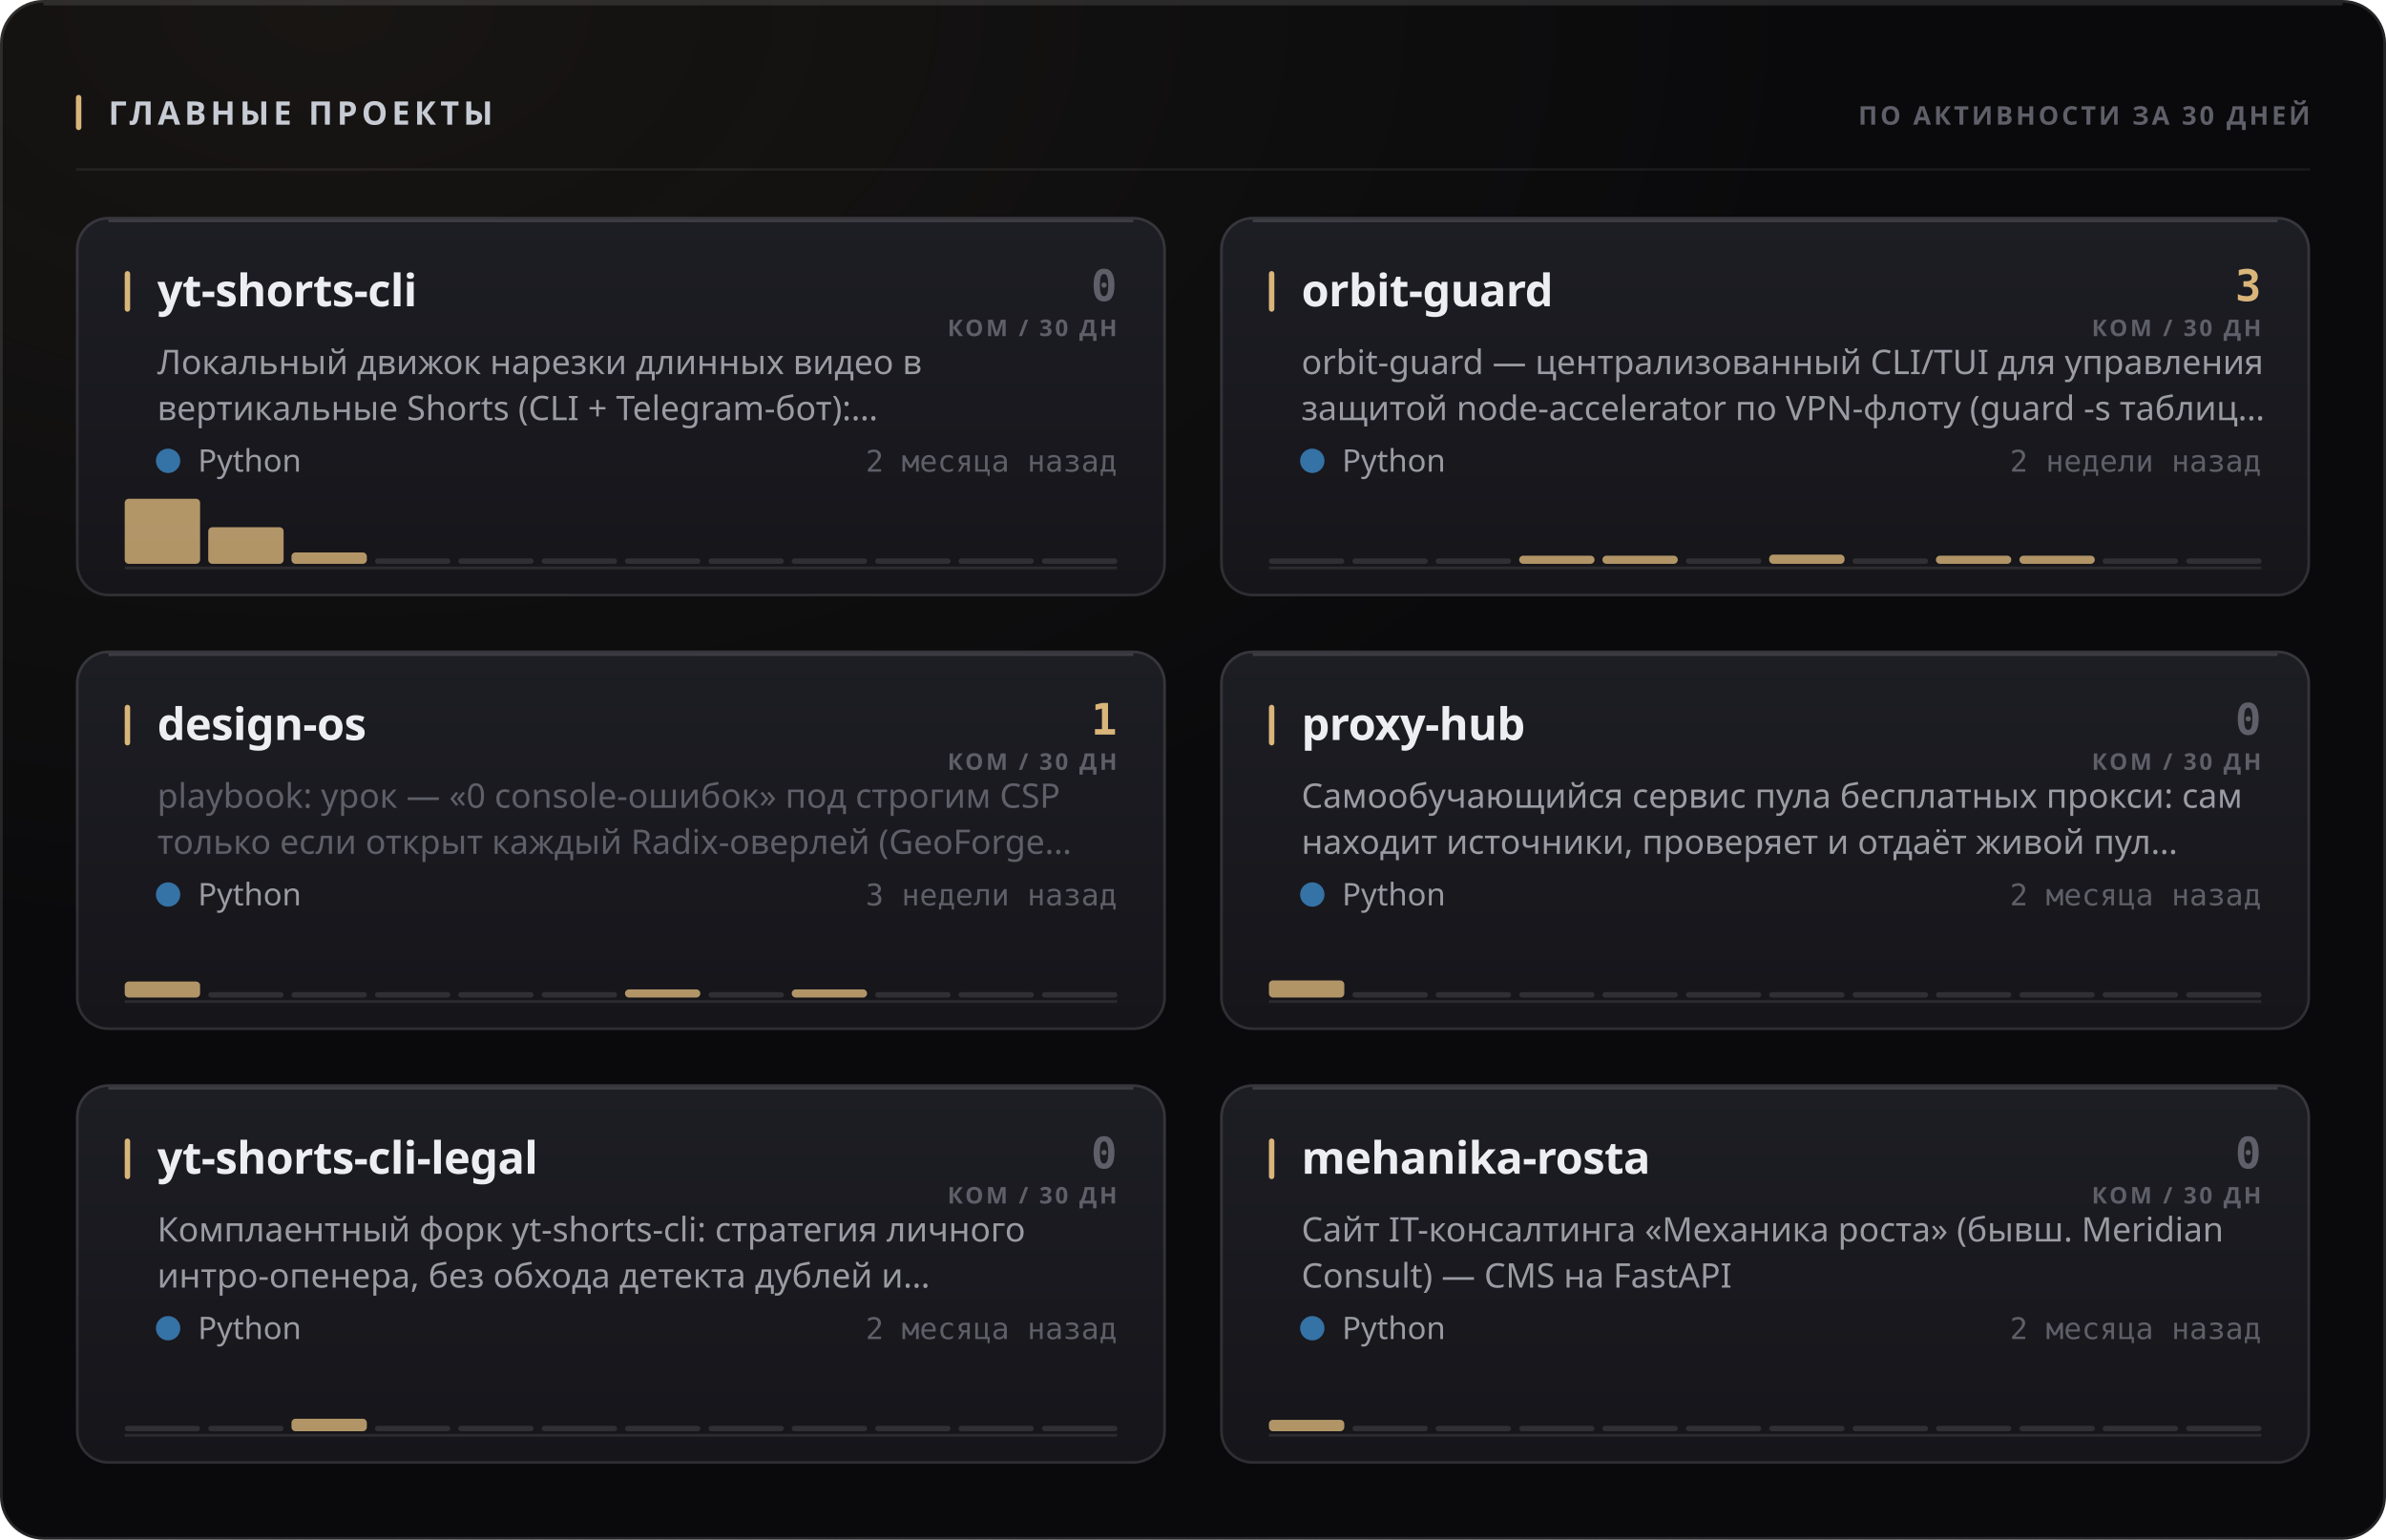
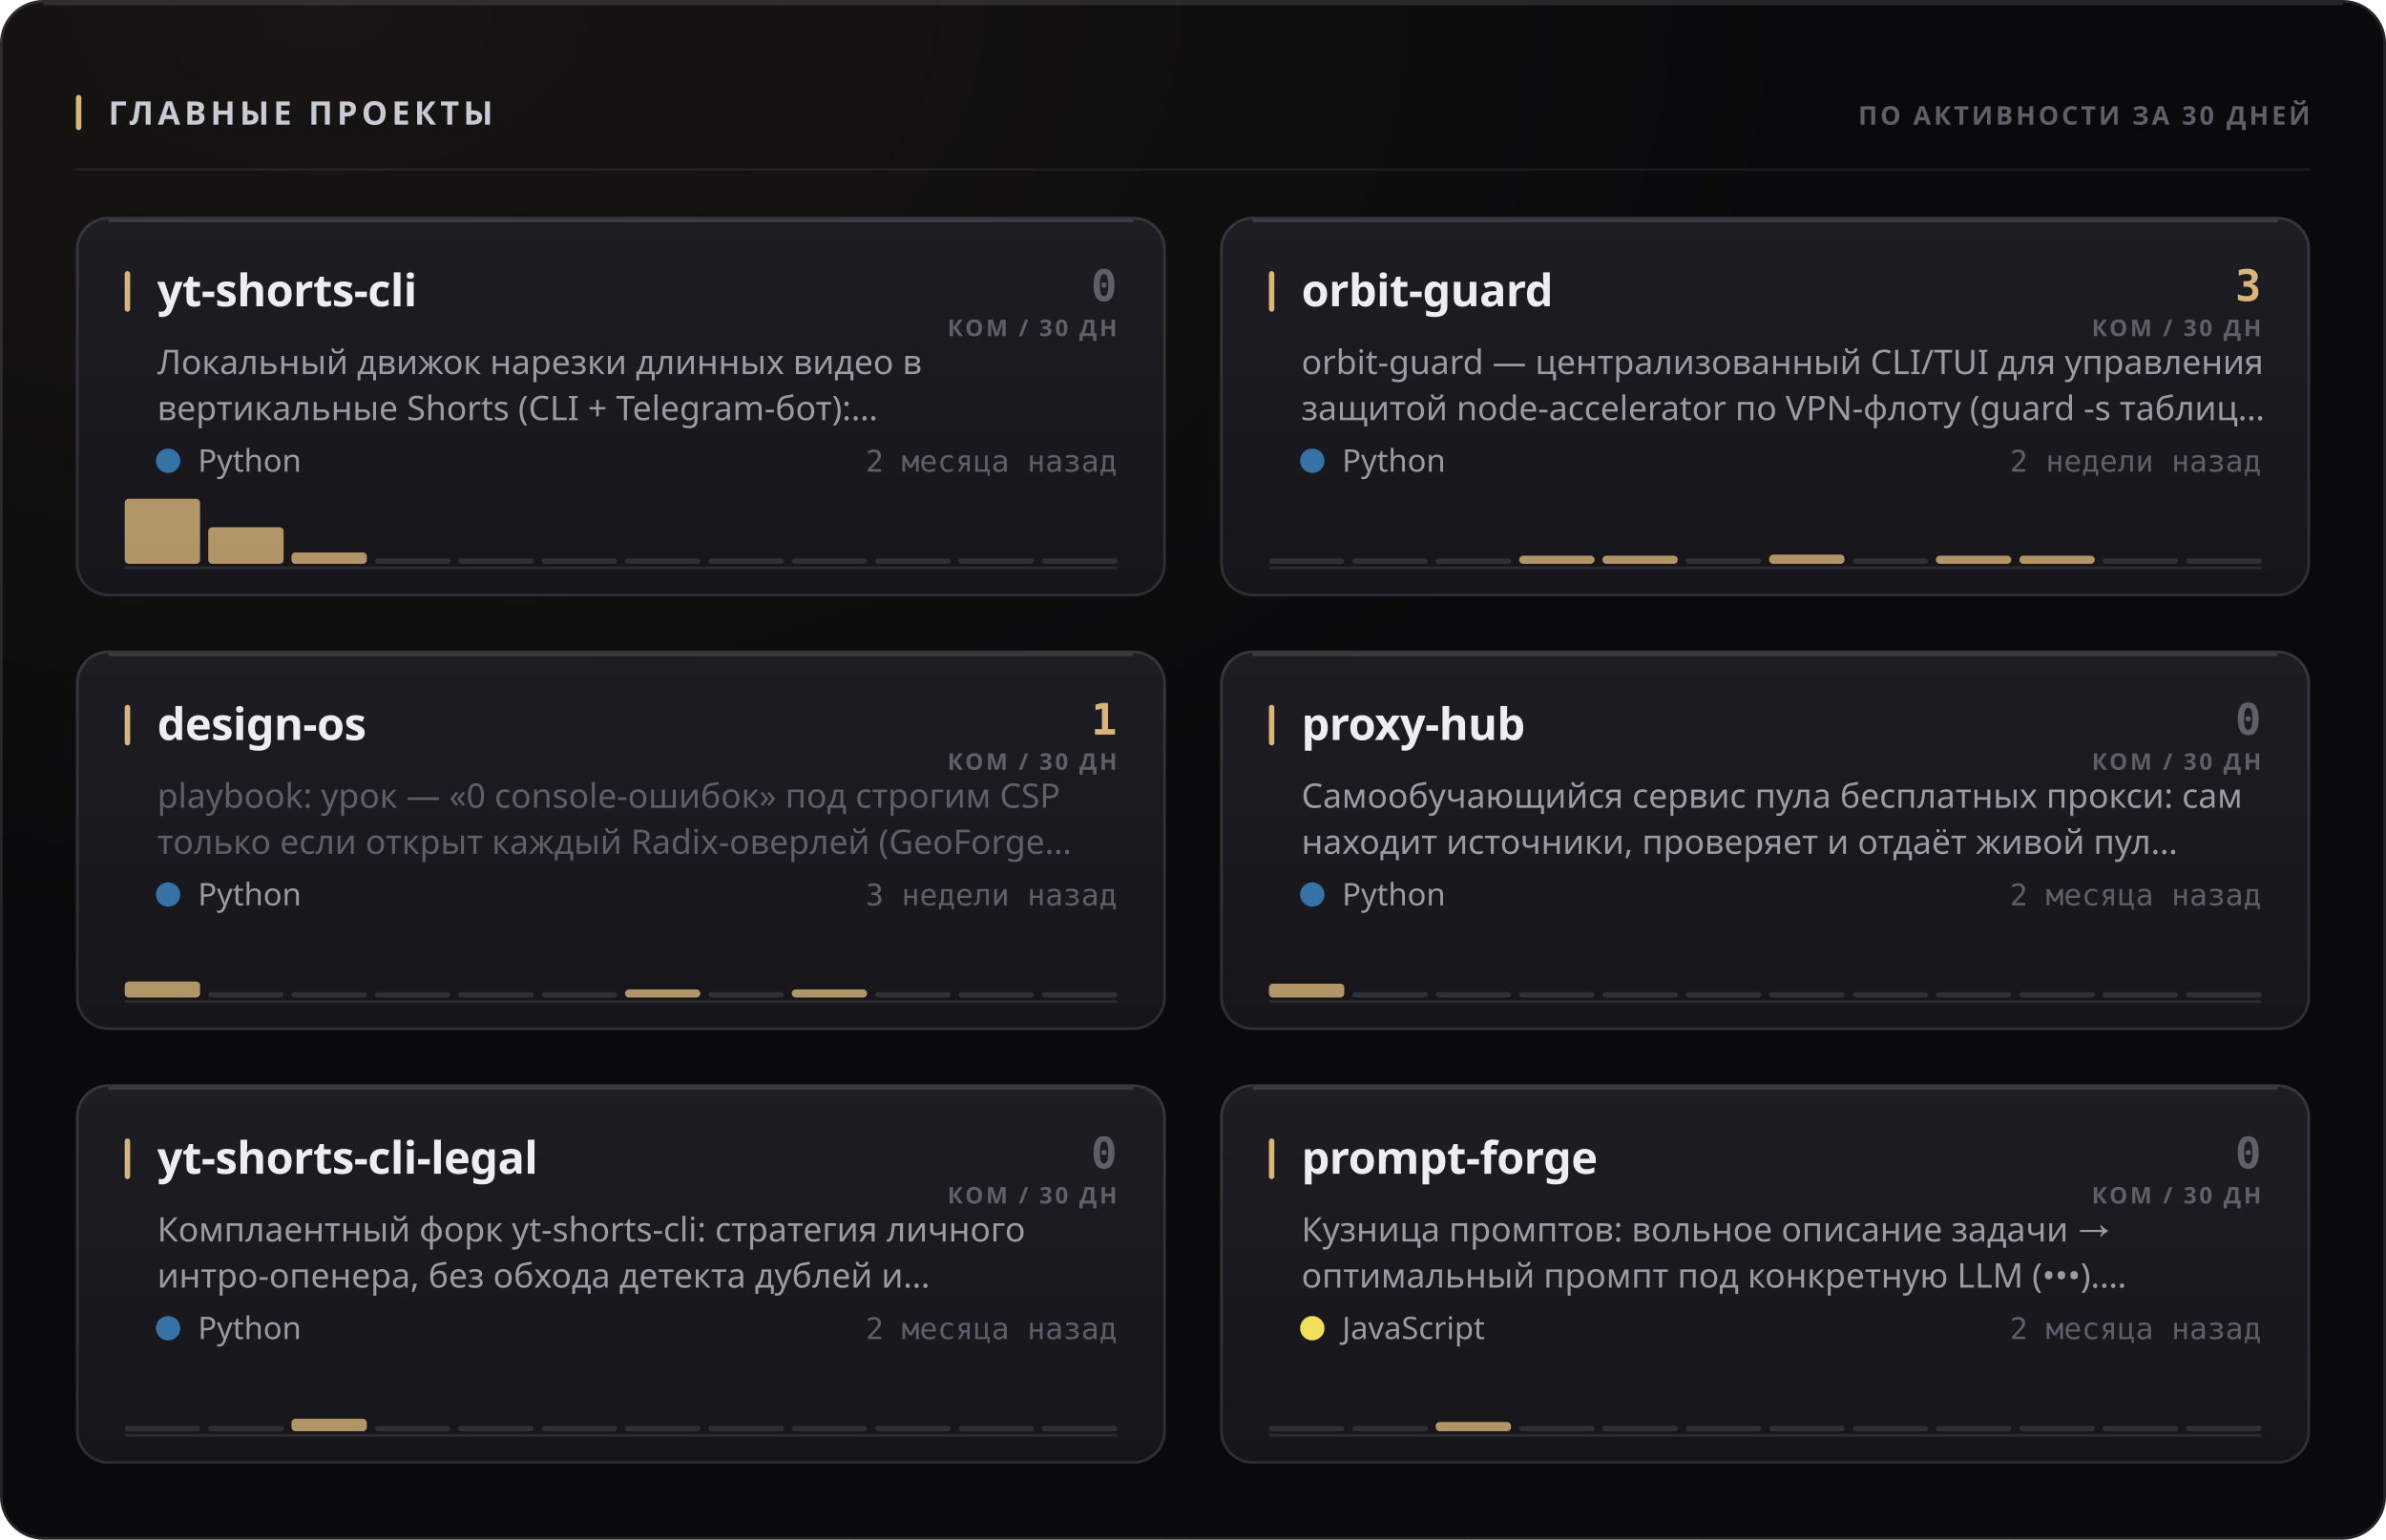
<svg xmlns="http://www.w3.org/2000/svg" width="880" height="568" viewBox="0 0 880 568" role="img">
  <style>
  text { font-family: -apple-system, BlinkMacSystemFont, 'Segoe UI', 'Noto Sans', Helvetica, Arial, sans-serif; }
  .mono { font-family: ui-monospace, 'SF Mono', 'Cascadia Mono', 'DejaVu Sans Mono', Menlo, Consolas, monospace; font-variant-numeric: tabular-nums; }
  .caps { letter-spacing: .1em; text-transform: uppercase; }

  @keyframes sheen  { from { transform: translateX(-120%); } to { transform: translateX(260%); } }
  @keyframes rise   { from { opacity: 0; transform: translateY(6px); } to { opacity: 1; transform: none; } }
  @keyframes slide  { from { opacity: 0; transform: translateX(-8px); } to { opacity: 1; transform: none; } }
  @keyframes grow   { from { transform: scaleY(0); } to { transform: scaleY(1); } }
  @keyframes widen  { from { transform: scaleX(0); } to { transform: scaleX(1); } }
  @keyframes draw   { from { stroke-dashoffset: 200; } to { stroke-dashoffset: 0; } }

  .sheen { animation: sheen 5.5s cubic-bezier(.45,0,.2,1) infinite; }
  .rise  { animation: rise .5s cubic-bezier(.16,1,.3,1) both; }
  .slide { animation: slide .42s cubic-bezier(.16,1,.3,1) both; }
  .bar   { transform-box: fill-box; transform-origin: 50% 100%;
           animation: grow .62s cubic-bezier(.16,1,.3,1) both; }
  .fill  { transform-box: fill-box; transform-origin: 0% 50%;
           animation: widen .8s cubic-bezier(.16,1,.3,1) both; }
  /* The hidden start state lives in the keyframes, never in the static rule.
     A renderer that ignores CSS animations then falls back to the FINISHED
     state — a drawn line, visible text — instead of an empty panel. */
  .spark { stroke-dasharray: 200;
           animation: draw 1.1s cubic-bezier(.16,1,.3,1) both; }

  @media (prefers-reduced-motion: reduce) {
    .sheen { animation: none; opacity: 0; }
    .rise, .slide, .bar, .fill, .spark { animation: none; opacity: 1; transform: none;
                                         stroke-dashoffset: 0; }
  }</style>
  <defs>
    <filter id="grain1" x="0" y="0" width="100%" height="100%">
      <feTurbulence type="fractalNoise" baseFrequency="0.82" numOctaves="3" stitchTiles="stitch" />
      <feColorMatrix type="saturate" values="0" />
    </filter>
    <radialGradient id="wash2" cx="14%" cy="0%" r="62%">
      <stop offset="0%" stop-color="#d9b57a" stop-opacity="0.07" />
      <stop offset="100%" stop-color="#d9b57a" stop-opacity="0" />
    </radialGradient>
    <linearGradient id="cardfill3" x1="0" y1="0" x2="0" y2="1">
      <stop offset="0%" stop-color="#1d1d24" />
      <stop offset="100%" stop-color="#15151a" />
    </linearGradient>
    <linearGradient id="cardfill4" x1="0" y1="0" x2="0" y2="1">
      <stop offset="0%" stop-color="#1d1d24" />
      <stop offset="100%" stop-color="#15151a" />
    </linearGradient>
    <linearGradient id="cardfill5" x1="0" y1="0" x2="0" y2="1">
      <stop offset="0%" stop-color="#1d1d24" />
      <stop offset="100%" stop-color="#15151a" />
    </linearGradient>
    <linearGradient id="cardfill6" x1="0" y1="0" x2="0" y2="1">
      <stop offset="0%" stop-color="#1d1d24" />
      <stop offset="100%" stop-color="#15151a" />
    </linearGradient>
    <linearGradient id="cardfill7" x1="0" y1="0" x2="0" y2="1">
      <stop offset="0%" stop-color="#1d1d24" />
      <stop offset="100%" stop-color="#15151a" />
    </linearGradient>
    <linearGradient id="cardfill8" x1="0" y1="0" x2="0" y2="1">
      <stop offset="0%" stop-color="#1d1d24" />
      <stop offset="100%" stop-color="#15151a" />
    </linearGradient>
  </defs>
  <rect width="880" height="568" rx="16" fill="#0a0a0c" />
  <rect width="880" height="568" rx="16" fill="url(#wash2)" />
  <rect width="880" height="568" rx="16" filter="url(#grain1)" opacity="0.05" style="mix-blend-mode:overlay" />
  <rect x=".5" y=".5" width="879" height="567" rx="15.5" fill="none" stroke="rgba(255,255,255,0.11)" />
  <path d="M16 1.5 H864" stroke="rgba(255,255,255,0.112)" stroke-width="1" fill="none" />
  <rect x="28" y="35" width="2" height="13" rx="1" fill="#d9b57a" />
  <text x="40" y="46" font-size="12" font-weight="700" fill="#c7cbd4" letter-spacing="0.13em">ГЛАВНЫЕ ПРОЕКТЫ</text>
  <text x="852" y="46" font-size="9.5" font-weight="600" fill="#5e5f68" text-anchor="end" letter-spacing="0.11em">ПО АКТИВНОСТИ ЗА 30 ДНЕЙ</text>
  <path d="M28 62.5 H852" stroke="rgba(255,255,255,0.06)" stroke-width="1" />
  <g class="rise" opacity="1" style="">
    <rect x="28" y="80" width="402" height="140" rx="12" fill="url(#cardfill3)" />
    <rect x="28.5" y="80.5" width="401" height="139" rx="11.5" fill="none" stroke="rgba(255,255,255,0.11)" />
    <path d="M40 81.5 H418" stroke="rgba(255,255,255,0.14)" stroke-width="1" fill="none" />
    <rect x="46" y="100" width="2" height="15" rx="1" fill="#d9b57a" />
    <text x="58" y="113" font-size="16.5" font-weight="700" fill="#edeef2" letter-spacing="-0.01em">yt-shorts-cli</text>
    <text x="412" y="111" font-size="16" font-weight="700" fill="#5e5f68" text-anchor="end" class="mono">0</text>
    <text x="412" y="124" font-size="8.5" font-weight="600" fill="#5e5f68" text-anchor="end" letter-spacing="0.11em">КОМ / 30 ДН</text>
    <text x="58" y="138" font-size="12.5" font-weight="400" fill="#9a9ba3">Локальный движок нарезки длинных видео в</text>
    <text x="58" y="155" font-size="12.5" font-weight="400" fill="#9a9ba3">вертикальные Shorts (CLI + Telegram-бот):…</text>
    <circle cx="62" cy="170" r="4.5" fill="#3572A5" />
    <text x="73" y="174" font-size="11.5" font-weight="400" fill="#9a9ba3">Python</text>
    <text x="412" y="174" font-size="11" font-weight="400" fill="#5e5f68" text-anchor="end" class="mono">2 месяца назад</text>
    <path d="M46 209.5 H412" stroke="rgba(255,255,255,0.096)" stroke-width="1" />
    <g class="bar" style="animation-delay:0.18s">
      <rect x="46.0" y="184.0" width="27.8" height="24.0" rx="1.5" fill="#d9b57a" opacity="0.8" />
      <rect x="76.8" y="194.5" width="27.8" height="13.5" rx="1.5" fill="#d9b57a" opacity="0.8" />
      <rect x="107.5" y="203.8" width="27.8" height="4.2" rx="1.5" fill="#d9b57a" opacity="0.8" />
      <rect x="138.3" y="206.0" width="27.8" height="2" rx="1" fill="rgba(255,255,255,0.11)" />
      <rect x="169.0" y="206.0" width="27.8" height="2" rx="1" fill="rgba(255,255,255,0.11)" />
      <rect x="199.8" y="206.0" width="27.8" height="2" rx="1" fill="rgba(255,255,255,0.11)" />
      <rect x="230.5" y="206.0" width="27.8" height="2" rx="1" fill="rgba(255,255,255,0.11)" />
      <rect x="261.3" y="206.0" width="27.8" height="2" rx="1" fill="rgba(255,255,255,0.11)" />
      <rect x="292.0" y="206.0" width="27.8" height="2" rx="1" fill="rgba(255,255,255,0.11)" />
      <rect x="322.8" y="206.0" width="27.8" height="2" rx="1" fill="rgba(255,255,255,0.11)" />
      <rect x="353.5" y="206.0" width="27.8" height="2" rx="1" fill="rgba(255,255,255,0.11)" />
      <rect x="384.3" y="206.0" width="27.8" height="2" rx="1" fill="rgba(255,255,255,0.11)" />
    </g>
  </g>
  <g class="rise" opacity="1" style=" animation-delay:0.055s;">
    <rect x="450" y="80" width="402" height="140" rx="12" fill="url(#cardfill4)" />
    <rect x="450.5" y="80.5" width="401" height="139" rx="11.5" fill="none" stroke="rgba(255,255,255,0.11)" />
    <path d="M462 81.5 H840" stroke="rgba(255,255,255,0.14)" stroke-width="1" fill="none" />
    <rect x="468" y="100" width="2" height="15" rx="1" fill="#d9b57a" />
    <text x="480" y="113" font-size="16.5" font-weight="700" fill="#edeef2" letter-spacing="-0.01em">orbit-guard</text>
    <text x="834" y="111" font-size="16" font-weight="700" fill="#d9b57a" text-anchor="end" class="mono">3</text>
    <text x="834" y="124" font-size="8.5" font-weight="600" fill="#5e5f68" text-anchor="end" letter-spacing="0.11em">КОМ / 30 ДН</text>
    <text x="480" y="138" font-size="12.5" font-weight="400" fill="#9a9ba3">orbit-guard — централизованный CLI/TUI для управления</text>
    <text x="480" y="155" font-size="12.5" font-weight="400" fill="#9a9ba3">защитой node-accelerator по VPN-флоту (guard -s таблиц…</text>
    <circle cx="484" cy="170" r="4.5" fill="#3572A5" />
    <text x="495" y="174" font-size="11.5" font-weight="400" fill="#9a9ba3">Python</text>
    <text x="834" y="174" font-size="11" font-weight="400" fill="#5e5f68" text-anchor="end" class="mono">2 недели назад</text>
    <path d="M468 209.5 H834" stroke="rgba(255,255,255,0.096)" stroke-width="1" />
    <g class="bar" style="animation-delay:0.24s">
      <rect x="468.0" y="206.0" width="27.8" height="2" rx="1" fill="rgba(255,255,255,0.11)" />
      <rect x="498.8" y="206.0" width="27.8" height="2" rx="1" fill="rgba(255,255,255,0.11)" />
      <rect x="529.5" y="206.0" width="27.8" height="2" rx="1" fill="rgba(255,255,255,0.11)" />
      <rect x="560.3" y="205.0" width="27.8" height="3.0" rx="1.5" fill="#d9b57a" opacity="0.8" />
      <rect x="591.0" y="205.0" width="27.8" height="3.0" rx="1.5" fill="#d9b57a" opacity="0.8" />
      <rect x="621.8" y="206.0" width="27.8" height="2" rx="1" fill="rgba(255,255,255,0.11)" />
      <rect x="652.5" y="204.6" width="27.8" height="3.4" rx="1.5" fill="#d9b57a" opacity="0.8" />
      <rect x="683.3" y="206.0" width="27.8" height="2" rx="1" fill="rgba(255,255,255,0.11)" />
      <rect x="714.0" y="205.0" width="27.8" height="3.0" rx="1.5" fill="#d9b57a" opacity="0.8" />
      <rect x="744.8" y="205.0" width="27.8" height="3.0" rx="1.5" fill="#d9b57a" opacity="0.8" />
      <rect x="775.5" y="206.0" width="27.8" height="2" rx="1" fill="rgba(255,255,255,0.11)" />
      <rect x="806.3" y="206.0" width="27.8" height="2" rx="1" fill="rgba(255,255,255,0.11)" />
    </g>
  </g>
  <g class="rise" opacity="1" style=" animation-delay:0.110s;">
    <rect x="28" y="240" width="402" height="140" rx="12" fill="url(#cardfill5)" />
    <rect x="28.5" y="240.5" width="401" height="139" rx="11.5" fill="none" stroke="rgba(255,255,255,0.11)" />
    <path d="M40 241.5 H418" stroke="rgba(255,255,255,0.14)" stroke-width="1" fill="none" />
    <rect x="46" y="260" width="2" height="15" rx="1" fill="#d9b57a" />
    <text x="58" y="273" font-size="16.5" font-weight="700" fill="#edeef2" letter-spacing="-0.01em">design-os</text>
    <text x="412" y="271" font-size="16" font-weight="700" fill="#d9b57a" text-anchor="end" class="mono">1</text>
    <text x="412" y="284" font-size="8.5" font-weight="600" fill="#5e5f68" text-anchor="end" letter-spacing="0.11em">КОМ / 30 ДН</text>
    <text x="58" y="298" font-size="12.5" font-weight="400" fill="#5e5f68">playbook: урок — «0 console-ошибок» под строгим CSP</text>
    <text x="58" y="315" font-size="12.5" font-weight="400" fill="#5e5f68">только если открыт каждый Radix-оверлей (GeoForge…</text>
    <circle cx="62" cy="330" r="4.5" fill="#3572A5" />
    <text x="73" y="334" font-size="11.5" font-weight="400" fill="#9a9ba3">Python</text>
    <text x="412" y="334" font-size="11" font-weight="400" fill="#5e5f68" text-anchor="end" class="mono">3 недели назад</text>
    <path d="M46 369.5 H412" stroke="rgba(255,255,255,0.096)" stroke-width="1" />
    <g class="bar" style="animation-delay:0.3s">
      <rect x="46.0" y="362.1" width="27.8" height="5.9" rx="1.5" fill="#d9b57a" opacity="0.8" />
      <rect x="76.8" y="366.0" width="27.8" height="2" rx="1" fill="rgba(255,255,255,0.11)" />
      <rect x="107.5" y="366.0" width="27.8" height="2" rx="1" fill="rgba(255,255,255,0.11)" />
      <rect x="138.3" y="366.0" width="27.8" height="2" rx="1" fill="rgba(255,255,255,0.11)" />
      <rect x="169.0" y="366.0" width="27.8" height="2" rx="1" fill="rgba(255,255,255,0.11)" />
      <rect x="199.8" y="366.0" width="27.8" height="2" rx="1" fill="rgba(255,255,255,0.11)" />
      <rect x="230.5" y="365.0" width="27.8" height="3.0" rx="1.5" fill="#d9b57a" opacity="0.8" />
      <rect x="261.3" y="366.0" width="27.8" height="2" rx="1" fill="rgba(255,255,255,0.11)" />
      <rect x="292.0" y="365.0" width="27.8" height="3.0" rx="1.5" fill="#d9b57a" opacity="0.8" />
      <rect x="322.8" y="366.0" width="27.8" height="2" rx="1" fill="rgba(255,255,255,0.11)" />
      <rect x="353.5" y="366.0" width="27.8" height="2" rx="1" fill="rgba(255,255,255,0.11)" />
      <rect x="384.3" y="366.0" width="27.8" height="2" rx="1" fill="rgba(255,255,255,0.11)" />
    </g>
  </g>
  <g class="rise" opacity="1" style=" animation-delay:0.165s;">
    <rect x="450" y="240" width="402" height="140" rx="12" fill="url(#cardfill6)" />
    <rect x="450.5" y="240.5" width="401" height="139" rx="11.5" fill="none" stroke="rgba(255,255,255,0.11)" />
    <path d="M462 241.5 H840" stroke="rgba(255,255,255,0.14)" stroke-width="1" fill="none" />
    <rect x="468" y="260" width="2" height="15" rx="1" fill="#d9b57a" />
    <text x="480" y="273" font-size="16.5" font-weight="700" fill="#edeef2" letter-spacing="-0.01em">proxy-hub</text>
    <text x="834" y="271" font-size="16" font-weight="700" fill="#5e5f68" text-anchor="end" class="mono">0</text>
    <text x="834" y="284" font-size="8.5" font-weight="600" fill="#5e5f68" text-anchor="end" letter-spacing="0.11em">КОМ / 30 ДН</text>
    <text x="480" y="298" font-size="12.5" font-weight="400" fill="#9a9ba3">Самообучающийся сервис пула бесплатных прокси: сам</text>
    <text x="480" y="315" font-size="12.5" font-weight="400" fill="#9a9ba3">находит источники, проверяет и отдаёт живой пул…</text>
    <circle cx="484" cy="330" r="4.5" fill="#3572A5" />
    <text x="495" y="334" font-size="11.5" font-weight="400" fill="#9a9ba3">Python</text>
    <text x="834" y="334" font-size="11" font-weight="400" fill="#5e5f68" text-anchor="end" class="mono">2 месяца назад</text>
    <path d="M468 369.5 H834" stroke="rgba(255,255,255,0.096)" stroke-width="1" />
    <g class="bar" style="animation-delay:0.36s">
-       <rect x="468.0" y="361.7" width="27.8" height="6.3" rx="1.5" fill="#d9b57a" opacity="0.8" />
+       <rect x="468.0" y="362.9" width="27.8" height="5.1" rx="1.5" fill="#d9b57a" opacity="0.8" />
      <rect x="498.8" y="366.0" width="27.8" height="2" rx="1" fill="rgba(255,255,255,0.11)" />
      <rect x="529.5" y="366.0" width="27.8" height="2" rx="1" fill="rgba(255,255,255,0.11)" />
      <rect x="560.3" y="366.0" width="27.8" height="2" rx="1" fill="rgba(255,255,255,0.11)" />
      <rect x="591.0" y="366.0" width="27.8" height="2" rx="1" fill="rgba(255,255,255,0.11)" />
      <rect x="621.8" y="366.0" width="27.8" height="2" rx="1" fill="rgba(255,255,255,0.11)" />
      <rect x="652.5" y="366.0" width="27.8" height="2" rx="1" fill="rgba(255,255,255,0.11)" />
      <rect x="683.3" y="366.0" width="27.8" height="2" rx="1" fill="rgba(255,255,255,0.11)" />
      <rect x="714.0" y="366.0" width="27.8" height="2" rx="1" fill="rgba(255,255,255,0.11)" />
      <rect x="744.8" y="366.0" width="27.8" height="2" rx="1" fill="rgba(255,255,255,0.11)" />
      <rect x="775.5" y="366.0" width="27.8" height="2" rx="1" fill="rgba(255,255,255,0.11)" />
      <rect x="806.3" y="366.0" width="27.8" height="2" rx="1" fill="rgba(255,255,255,0.11)" />
    </g>
  </g>
  <g class="rise" opacity="1" style=" animation-delay:0.220s;">
    <rect x="28" y="400" width="402" height="140" rx="12" fill="url(#cardfill7)" />
    <rect x="28.5" y="400.5" width="401" height="139" rx="11.5" fill="none" stroke="rgba(255,255,255,0.11)" />
    <path d="M40 401.5 H418" stroke="rgba(255,255,255,0.14)" stroke-width="1" fill="none" />
    <rect x="46" y="420" width="2" height="15" rx="1" fill="#d9b57a" />
    <text x="58" y="433" font-size="16.5" font-weight="700" fill="#edeef2" letter-spacing="-0.01em">yt-shorts-cli-legal</text>
    <text x="412" y="431" font-size="16" font-weight="700" fill="#5e5f68" text-anchor="end" class="mono">0</text>
    <text x="412" y="444" font-size="8.5" font-weight="600" fill="#5e5f68" text-anchor="end" letter-spacing="0.11em">КОМ / 30 ДН</text>
    <text x="58" y="458" font-size="12.5" font-weight="400" fill="#9a9ba3">Комплаентный форк yt-shorts-cli: стратегия личного</text>
    <text x="58" y="475" font-size="12.5" font-weight="400" fill="#9a9ba3">интро-опенера, без обхода детекта дублей и…</text>
    <circle cx="62" cy="490" r="4.5" fill="#3572A5" />
    <text x="73" y="494" font-size="11.5" font-weight="400" fill="#9a9ba3">Python</text>
    <text x="412" y="494" font-size="11" font-weight="400" fill="#5e5f68" text-anchor="end" class="mono">2 месяца назад</text>
    <path d="M46 529.5 H412" stroke="rgba(255,255,255,0.096)" stroke-width="1" />
    <g class="bar" style="animation-delay:0.42s">
      <rect x="46.0" y="526.0" width="27.8" height="2" rx="1" fill="rgba(255,255,255,0.11)" />
      <rect x="76.8" y="526.0" width="27.8" height="2" rx="1" fill="rgba(255,255,255,0.11)" />
      <rect x="107.5" y="523.4" width="27.8" height="4.6" rx="1.5" fill="#d9b57a" opacity="0.8" />
      <rect x="138.3" y="526.0" width="27.8" height="2" rx="1" fill="rgba(255,255,255,0.11)" />
      <rect x="169.0" y="526.0" width="27.8" height="2" rx="1" fill="rgba(255,255,255,0.11)" />
      <rect x="199.8" y="526.0" width="27.8" height="2" rx="1" fill="rgba(255,255,255,0.11)" />
      <rect x="230.5" y="526.0" width="27.8" height="2" rx="1" fill="rgba(255,255,255,0.11)" />
      <rect x="261.3" y="526.0" width="27.8" height="2" rx="1" fill="rgba(255,255,255,0.11)" />
      <rect x="292.0" y="526.0" width="27.8" height="2" rx="1" fill="rgba(255,255,255,0.11)" />
      <rect x="322.8" y="526.0" width="27.8" height="2" rx="1" fill="rgba(255,255,255,0.11)" />
      <rect x="353.5" y="526.0" width="27.8" height="2" rx="1" fill="rgba(255,255,255,0.11)" />
      <rect x="384.3" y="526.0" width="27.8" height="2" rx="1" fill="rgba(255,255,255,0.11)" />
    </g>
  </g>
  <g class="rise" opacity="1" style=" animation-delay:0.275s;">
    <rect x="450" y="400" width="402" height="140" rx="12" fill="url(#cardfill8)" />
    <rect x="450.5" y="400.5" width="401" height="139" rx="11.5" fill="none" stroke="rgba(255,255,255,0.11)" />
    <path d="M462 401.5 H840" stroke="rgba(255,255,255,0.14)" stroke-width="1" fill="none" />
    <rect x="468" y="420" width="2" height="15" rx="1" fill="#d9b57a" />
-     <text x="480" y="433" font-size="16.5" font-weight="700" fill="#edeef2" letter-spacing="-0.01em">mehanika-rosta</text>
+     <text x="480" y="433" font-size="16.5" font-weight="700" fill="#edeef2" letter-spacing="-0.01em">prompt-forge</text>
    <text x="834" y="431" font-size="16" font-weight="700" fill="#5e5f68" text-anchor="end" class="mono">0</text>
    <text x="834" y="444" font-size="8.5" font-weight="600" fill="#5e5f68" text-anchor="end" letter-spacing="0.11em">КОМ / 30 ДН</text>
-     <text x="480" y="458" font-size="12.5" font-weight="400" fill="#9a9ba3">Сайт IT-консалтинга «Механика роста» (бывш. Meridian</text>
-     <text x="480" y="475" font-size="12.5" font-weight="400" fill="#9a9ba3">Consult) — CMS на FastAPI</text>
-     <circle cx="484" cy="490" r="4.5" fill="#3572A5" />
-     <text x="495" y="494" font-size="11.5" font-weight="400" fill="#9a9ba3">Python</text>
+     <text x="480" y="458" font-size="12.5" font-weight="400" fill="#9a9ba3">Кузница промптов: вольное описание задачи →</text>
+     <text x="480" y="475" font-size="12.5" font-weight="400" fill="#9a9ba3">оптимальный промпт под конкретную LLM (•••).…</text>
+     <circle cx="484" cy="490" r="4.5" fill="#f1e05a" />
+     <text x="495" y="494" font-size="11.5" font-weight="400" fill="#9a9ba3">JavaScript</text>
    <text x="834" y="494" font-size="11" font-weight="400" fill="#5e5f68" text-anchor="end" class="mono">2 месяца назад</text>
    <path d="M468 529.5 H834" stroke="rgba(255,255,255,0.096)" stroke-width="1" />
    <g class="bar" style="animation-delay:0.48s">
-       <rect x="468.0" y="523.8" width="27.8" height="4.2" rx="1.5" fill="#d9b57a" opacity="0.8" />
+       <rect x="468.0" y="526.0" width="27.8" height="2" rx="1" fill="rgba(255,255,255,0.11)" />
      <rect x="498.8" y="526.0" width="27.8" height="2" rx="1" fill="rgba(255,255,255,0.11)" />
-       <rect x="529.5" y="526.0" width="27.8" height="2" rx="1" fill="rgba(255,255,255,0.11)" />
+       <rect x="529.5" y="524.6" width="27.8" height="3.4" rx="1.5" fill="#d9b57a" opacity="0.8" />
      <rect x="560.3" y="526.0" width="27.8" height="2" rx="1" fill="rgba(255,255,255,0.11)" />
      <rect x="591.0" y="526.0" width="27.8" height="2" rx="1" fill="rgba(255,255,255,0.11)" />
      <rect x="621.8" y="526.0" width="27.8" height="2" rx="1" fill="rgba(255,255,255,0.11)" />
      <rect x="652.5" y="526.0" width="27.8" height="2" rx="1" fill="rgba(255,255,255,0.11)" />
      <rect x="683.3" y="526.0" width="27.8" height="2" rx="1" fill="rgba(255,255,255,0.11)" />
      <rect x="714.0" y="526.0" width="27.8" height="2" rx="1" fill="rgba(255,255,255,0.11)" />
      <rect x="744.8" y="526.0" width="27.8" height="2" rx="1" fill="rgba(255,255,255,0.11)" />
      <rect x="775.5" y="526.0" width="27.8" height="2" rx="1" fill="rgba(255,255,255,0.11)" />
      <rect x="806.3" y="526.0" width="27.8" height="2" rx="1" fill="rgba(255,255,255,0.11)" />
    </g>
  </g>
</svg>
